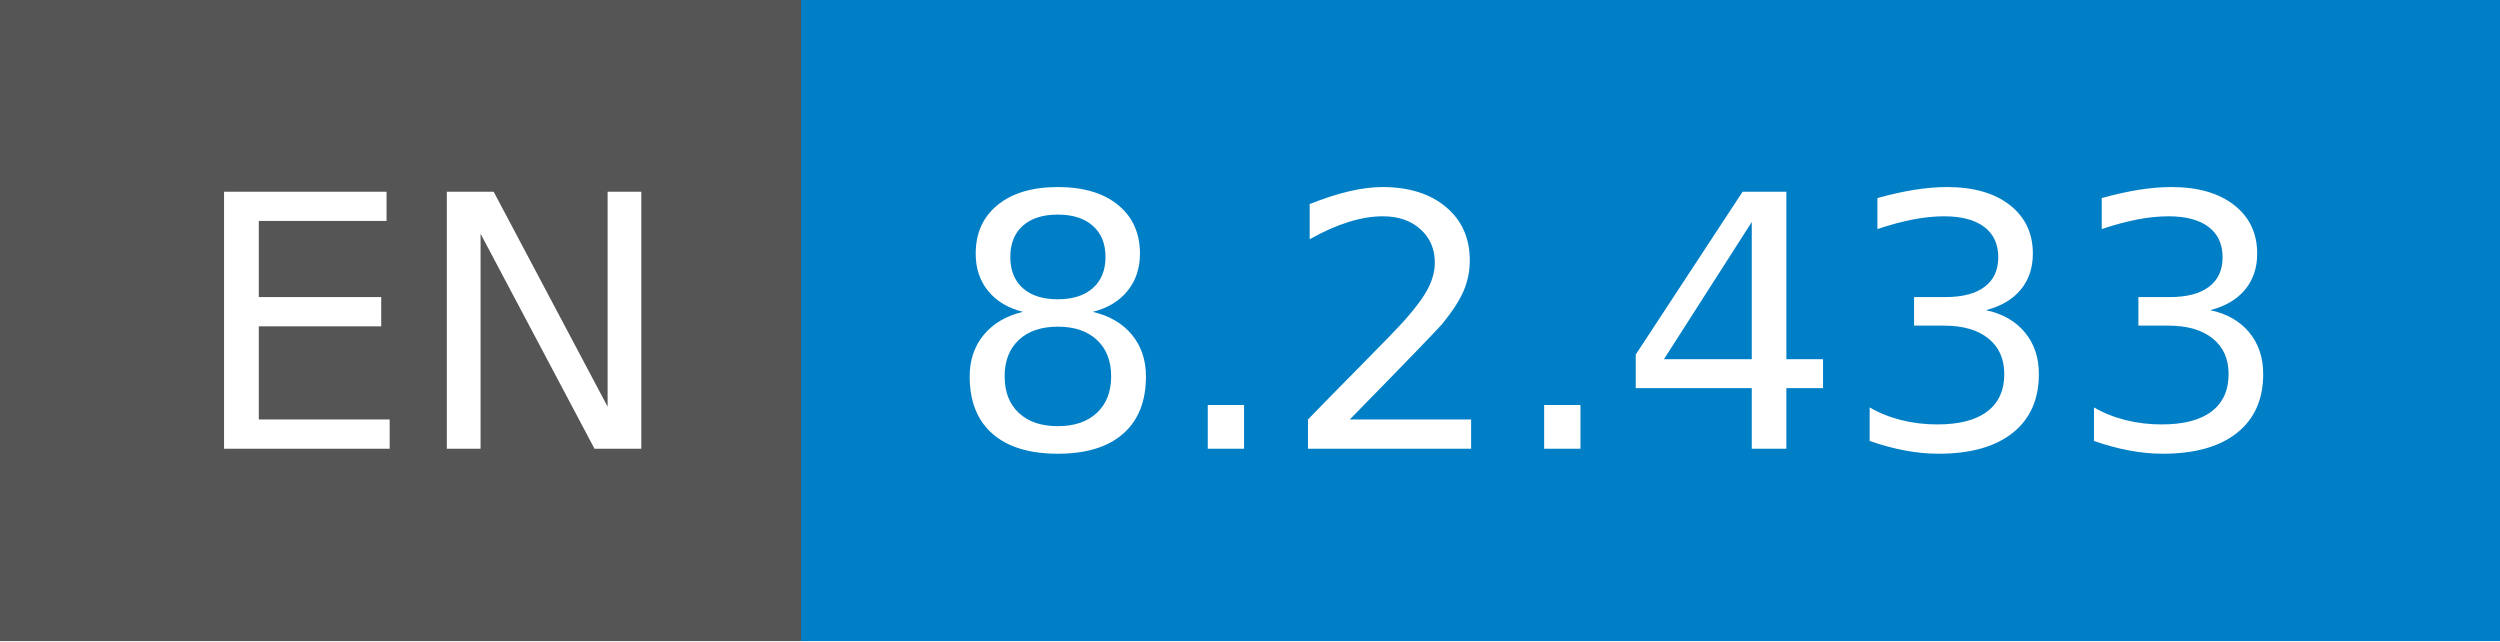
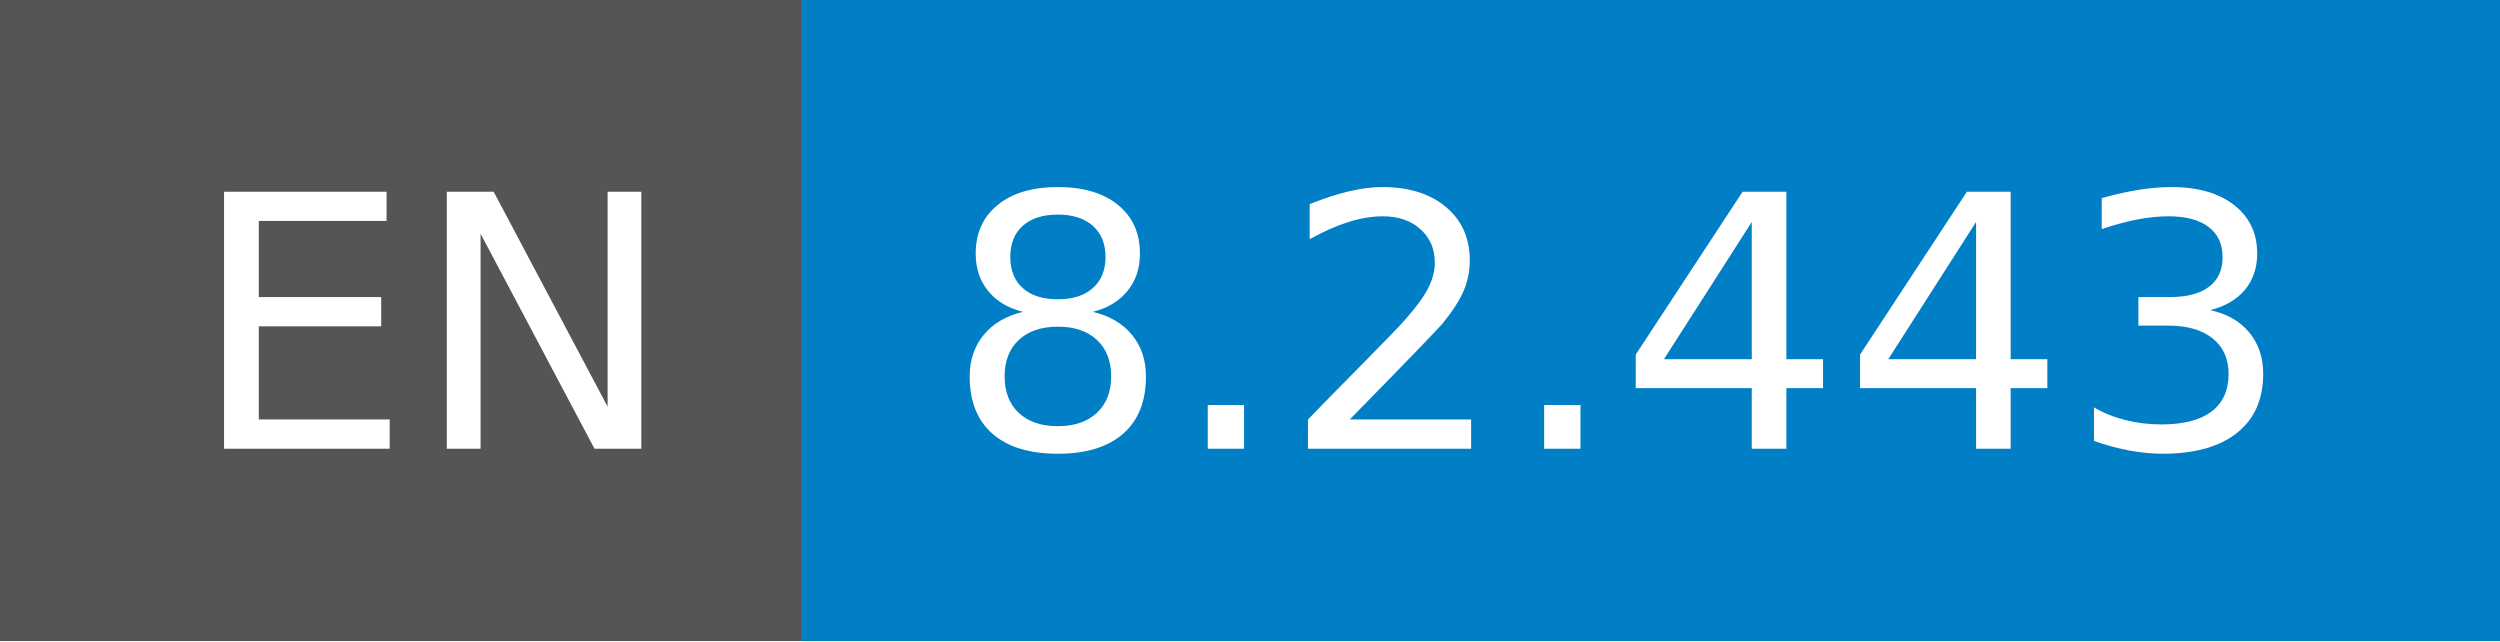
- <svg xmlns="http://www.w3.org/2000/svg" width="78" height="20" role="img" aria-label="EN: 8.2.433">
+ <svg xmlns="http://www.w3.org/2000/svg" width="78" height="20" role="img" aria-label="EN: 8.2.443">
  <g shape-rendering="crispEdges">
    <rect width="25" height="20" fill="#555" />
    <rect x="25" width="53" height="20" fill="#007ec6" />
  </g>
  <g fill="#fff" text-anchor="middle" font-family="Verdana,Geneva,DejaVu Sans,sans-serif" text-rendering="geometricPrecision" font-size="110">
    <text x="135" y="140" transform="scale(.1)" fill="#fff" textLength="150">EN</text>
-     <text x="505" y="140" transform="scale(.1)" fill="#fff" textLength="430">8.2.433</text>
+     <text x="505" y="140" transform="scale(.1)" fill="#fff" textLength="430">8.2.443</text>
  </g>
</svg>
